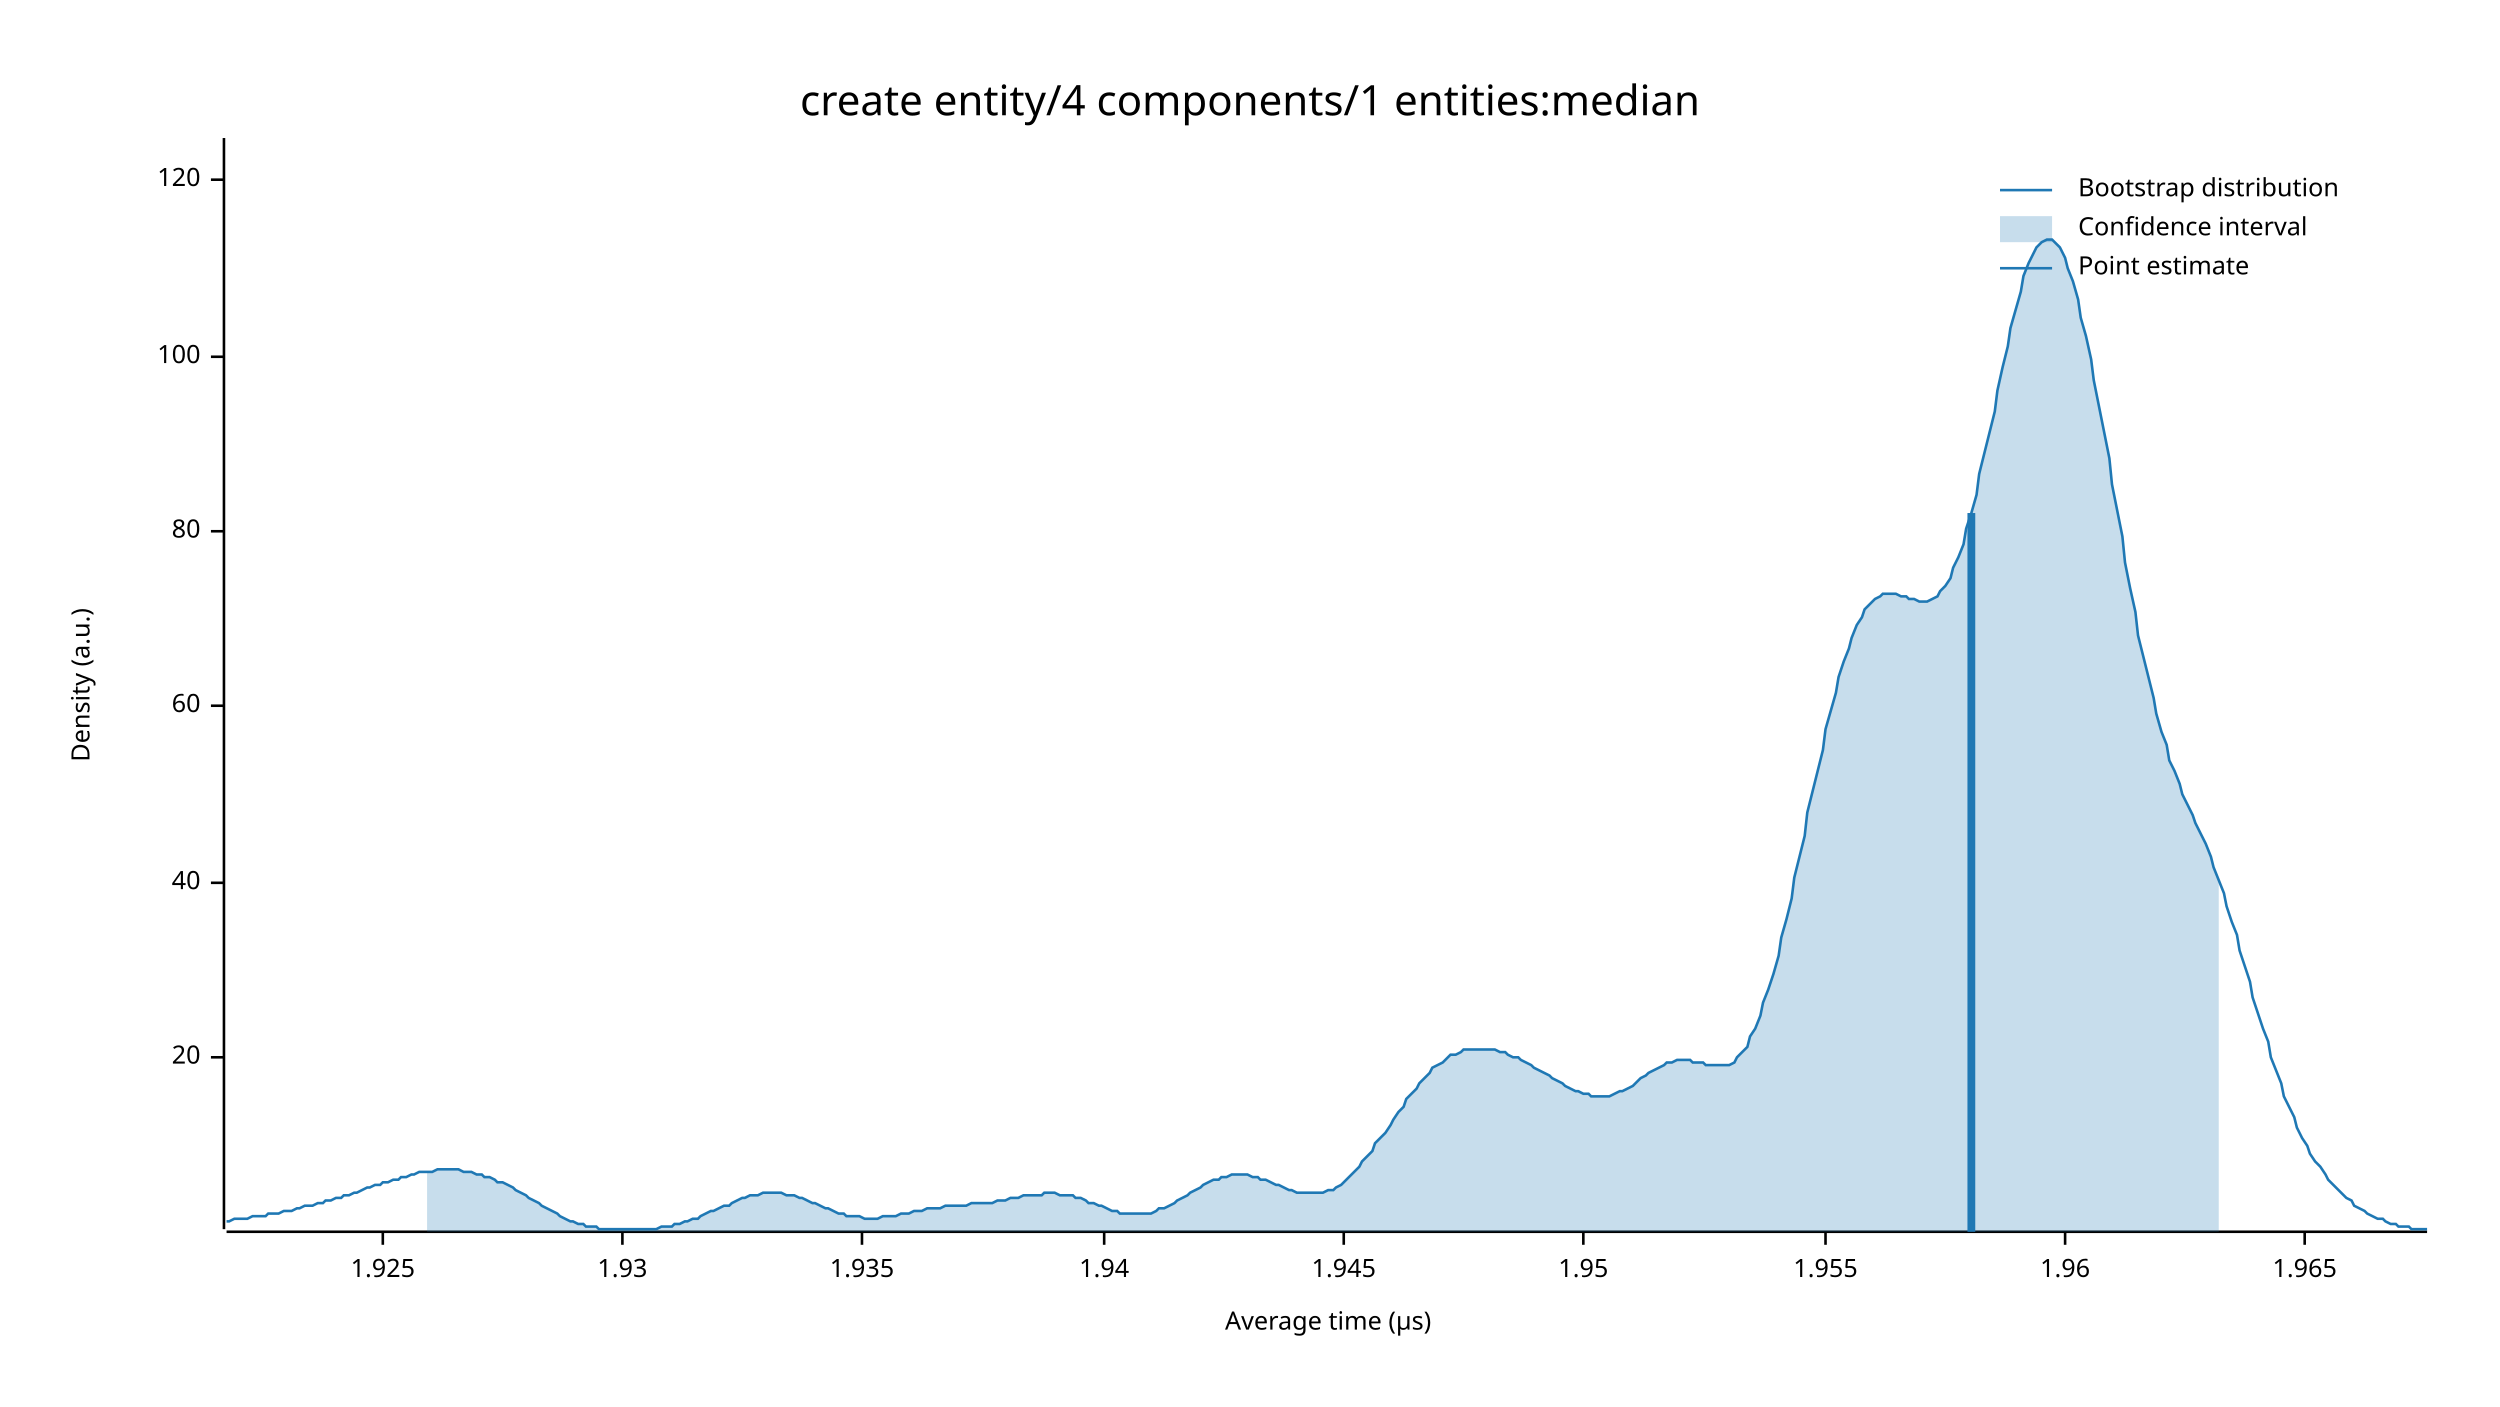
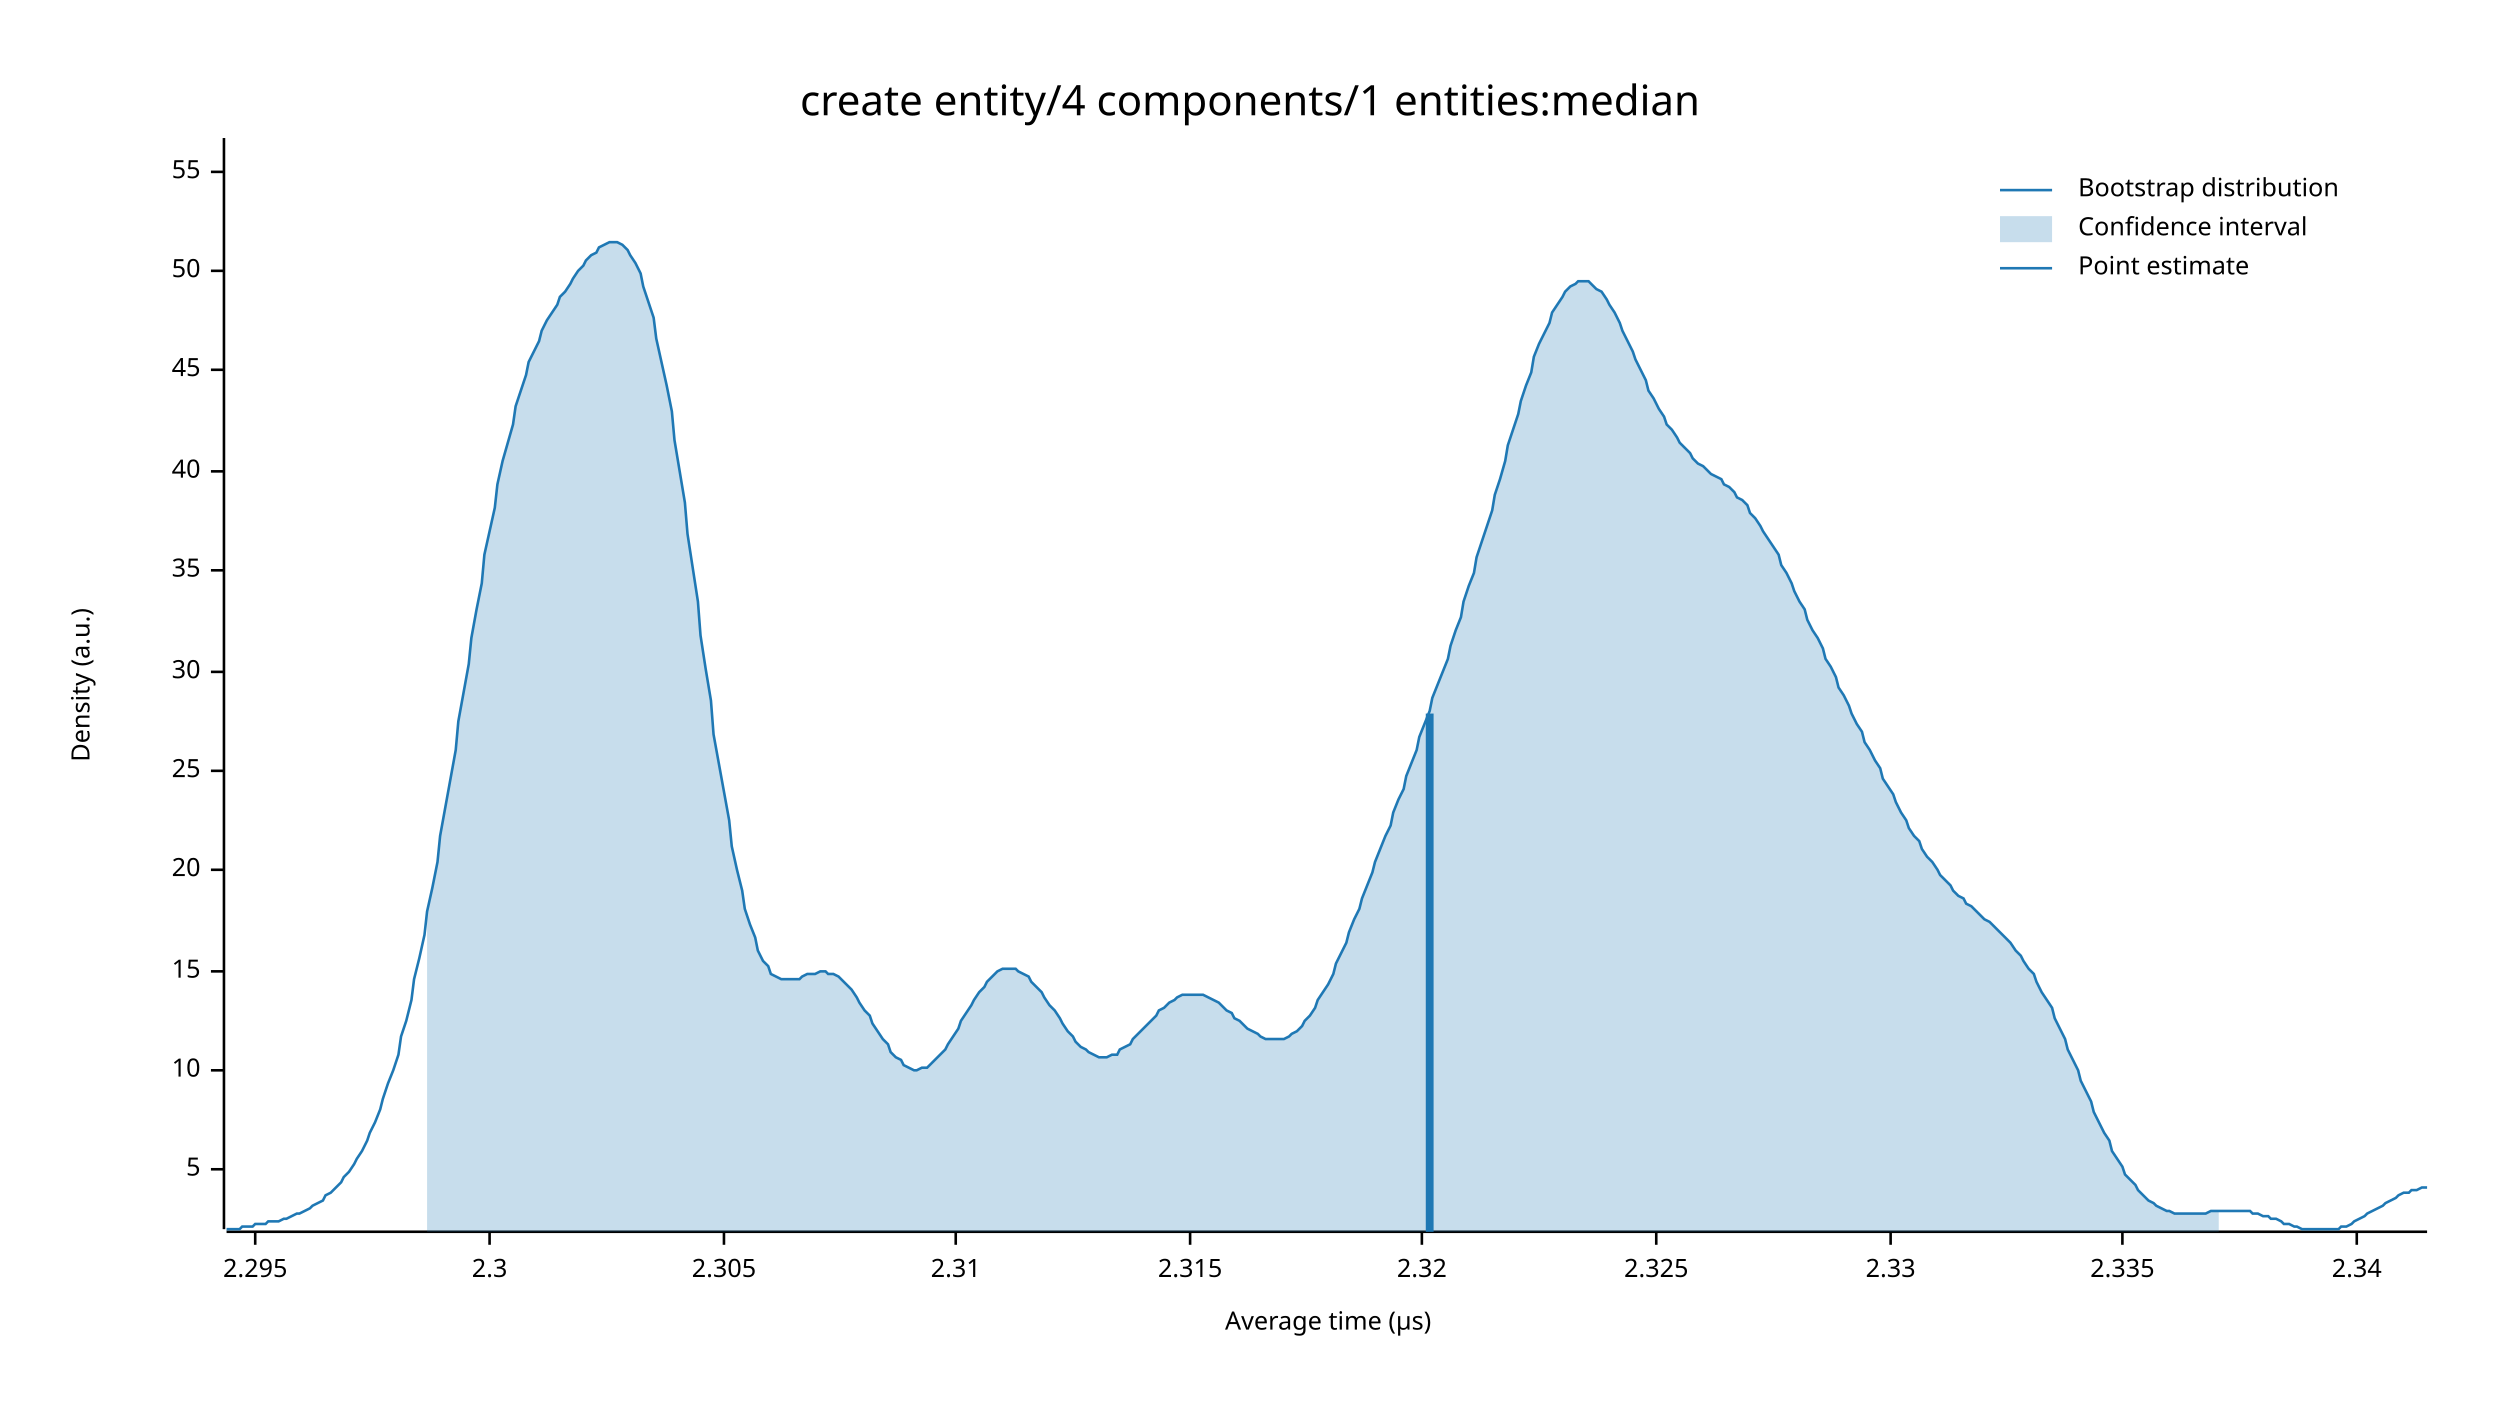
<svg xmlns="http://www.w3.org/2000/svg" width="960" height="540" viewBox="0 0 960 540">
  <text x="480" y="32" dy="0.76em" text-anchor="middle" font-family="sans-serif" font-size="16.129" opacity="1" fill="#000000">
create entity/4 components/1 entities:median
</text>
  <text x="27" y="263" dy="0.76em" text-anchor="middle" font-family="sans-serif" font-size="9.677" opacity="1" fill="#000000" transform="rotate(270, 27, 263)">
Density (a.u.)
</text>
  <text x="510" y="513" dy="-0.5ex" text-anchor="middle" font-family="sans-serif" font-size="9.677" opacity="1" fill="#000000">
Average time (µs)
</text>
  <polyline fill="none" opacity="1" stroke="#000000" stroke-width="1" points="86,53 86,472 " />
-   <text x="77" y="406" dy="0.5ex" text-anchor="end" font-family="sans-serif" font-size="9.677" opacity="1" fill="#000000">
+   <text x="77" y="449" dy="0.5ex" text-anchor="end" font-family="sans-serif" font-size="9.677" opacity="1" fill="#000000">
+ 5
+ </text>
+   <polyline fill="none" opacity="1" stroke="#000000" stroke-width="1" points="81,449 86,449 " />
+   <text x="77" y="411" dy="0.5ex" text-anchor="end" font-family="sans-serif" font-size="9.677" opacity="1" fill="#000000">
+ 10
+ </text>
+   <polyline fill="none" opacity="1" stroke="#000000" stroke-width="1" points="81,411 86,411 " />
+   <text x="77" y="373" dy="0.5ex" text-anchor="end" font-family="sans-serif" font-size="9.677" opacity="1" fill="#000000">
+ 15
+ </text>
+   <polyline fill="none" opacity="1" stroke="#000000" stroke-width="1" points="81,373 86,373 " />
+   <text x="77" y="334" dy="0.5ex" text-anchor="end" font-family="sans-serif" font-size="9.677" opacity="1" fill="#000000">
20
</text>
-   <polyline fill="none" opacity="1" stroke="#000000" stroke-width="1" points="81,406 86,406 " />
-   <text x="77" y="339" dy="0.5ex" text-anchor="end" font-family="sans-serif" font-size="9.677" opacity="1" fill="#000000">
+   <polyline fill="none" opacity="1" stroke="#000000" stroke-width="1" points="81,334 86,334 " />
+   <text x="77" y="296" dy="0.5ex" text-anchor="end" font-family="sans-serif" font-size="9.677" opacity="1" fill="#000000">
+ 25
+ </text>
+   <polyline fill="none" opacity="1" stroke="#000000" stroke-width="1" points="81,296 86,296 " />
+   <text x="77" y="258" dy="0.5ex" text-anchor="end" font-family="sans-serif" font-size="9.677" opacity="1" fill="#000000">
+ 30
+ </text>
+   <polyline fill="none" opacity="1" stroke="#000000" stroke-width="1" points="81,258 86,258 " />
+   <text x="77" y="219" dy="0.5ex" text-anchor="end" font-family="sans-serif" font-size="9.677" opacity="1" fill="#000000">
+ 35
+ </text>
+   <polyline fill="none" opacity="1" stroke="#000000" stroke-width="1" points="81,219 86,219 " />
+   <text x="77" y="181" dy="0.5ex" text-anchor="end" font-family="sans-serif" font-size="9.677" opacity="1" fill="#000000">
40
</text>
-   <polyline fill="none" opacity="1" stroke="#000000" stroke-width="1" points="81,339 86,339 " />
-   <text x="77" y="271" dy="0.5ex" text-anchor="end" font-family="sans-serif" font-size="9.677" opacity="1" fill="#000000">
- 60
+   <polyline fill="none" opacity="1" stroke="#000000" stroke-width="1" points="81,181 86,181 " />
+   <text x="77" y="142" dy="0.5ex" text-anchor="end" font-family="sans-serif" font-size="9.677" opacity="1" fill="#000000">
+ 45
</text>
-   <polyline fill="none" opacity="1" stroke="#000000" stroke-width="1" points="81,271 86,271 " />
-   <text x="77" y="204" dy="0.5ex" text-anchor="end" font-family="sans-serif" font-size="9.677" opacity="1" fill="#000000">
- 80
+   <polyline fill="none" opacity="1" stroke="#000000" stroke-width="1" points="81,142 86,142 " />
+   <text x="77" y="104" dy="0.5ex" text-anchor="end" font-family="sans-serif" font-size="9.677" opacity="1" fill="#000000">
+ 50
</text>
-   <polyline fill="none" opacity="1" stroke="#000000" stroke-width="1" points="81,204 86,204 " />
-   <text x="77" y="137" dy="0.5ex" text-anchor="end" font-family="sans-serif" font-size="9.677" opacity="1" fill="#000000">
- 100
+   <polyline fill="none" opacity="1" stroke="#000000" stroke-width="1" points="81,104 86,104 " />
+   <text x="77" y="66" dy="0.5ex" text-anchor="end" font-family="sans-serif" font-size="9.677" opacity="1" fill="#000000">
+ 55
</text>
-   <polyline fill="none" opacity="1" stroke="#000000" stroke-width="1" points="81,137 86,137 " />
-   <text x="77" y="69" dy="0.5ex" text-anchor="end" font-family="sans-serif" font-size="9.677" opacity="1" fill="#000000">
- 120
+   <polyline fill="none" opacity="1" stroke="#000000" stroke-width="1" points="81,66 86,66 " />
+   <polyline fill="none" opacity="1" stroke="#000000" stroke-width="1" points="87,473 932,473 " />
+   <text x="98" y="483" dy="0.76em" text-anchor="middle" font-family="sans-serif" font-size="9.677" opacity="1" fill="#000000">
+ 2.295
</text>
-   <polyline fill="none" opacity="1" stroke="#000000" stroke-width="1" points="81,69 86,69 " />
-   <polyline fill="none" opacity="1" stroke="#000000" stroke-width="1" points="87,473 932,473 " />
-   <text x="147" y="483" dy="0.76em" text-anchor="middle" font-family="sans-serif" font-size="9.677" opacity="1" fill="#000000">
- 1.925
+   <polyline fill="none" opacity="1" stroke="#000000" stroke-width="1" points="98,473 98,478 " />
+   <text x="188" y="483" dy="0.76em" text-anchor="middle" font-family="sans-serif" font-size="9.677" opacity="1" fill="#000000">
+ 2.3
</text>
-   <polyline fill="none" opacity="1" stroke="#000000" stroke-width="1" points="147,473 147,478 " />
-   <text x="239" y="483" dy="0.76em" text-anchor="middle" font-family="sans-serif" font-size="9.677" opacity="1" fill="#000000">
- 1.93
+   <polyline fill="none" opacity="1" stroke="#000000" stroke-width="1" points="188,473 188,478 " />
+   <text x="278" y="483" dy="0.76em" text-anchor="middle" font-family="sans-serif" font-size="9.677" opacity="1" fill="#000000">
+ 2.305
</text>
-   <polyline fill="none" opacity="1" stroke="#000000" stroke-width="1" points="239,473 239,478 " />
-   <text x="331" y="483" dy="0.76em" text-anchor="middle" font-family="sans-serif" font-size="9.677" opacity="1" fill="#000000">
- 1.935
+   <polyline fill="none" opacity="1" stroke="#000000" stroke-width="1" points="278,473 278,478 " />
+   <text x="367" y="483" dy="0.76em" text-anchor="middle" font-family="sans-serif" font-size="9.677" opacity="1" fill="#000000">
+ 2.31
</text>
-   <polyline fill="none" opacity="1" stroke="#000000" stroke-width="1" points="331,473 331,478 " />
-   <text x="424" y="483" dy="0.76em" text-anchor="middle" font-family="sans-serif" font-size="9.677" opacity="1" fill="#000000">
- 1.94
+   <polyline fill="none" opacity="1" stroke="#000000" stroke-width="1" points="367,473 367,478 " />
+   <text x="457" y="483" dy="0.76em" text-anchor="middle" font-family="sans-serif" font-size="9.677" opacity="1" fill="#000000">
+ 2.315
</text>
-   <polyline fill="none" opacity="1" stroke="#000000" stroke-width="1" points="424,473 424,478 " />
-   <text x="516" y="483" dy="0.76em" text-anchor="middle" font-family="sans-serif" font-size="9.677" opacity="1" fill="#000000">
- 1.945
+   <polyline fill="none" opacity="1" stroke="#000000" stroke-width="1" points="457,473 457,478 " />
+   <text x="546" y="483" dy="0.76em" text-anchor="middle" font-family="sans-serif" font-size="9.677" opacity="1" fill="#000000">
+ 2.32
</text>
-   <polyline fill="none" opacity="1" stroke="#000000" stroke-width="1" points="516,473 516,478 " />
-   <text x="608" y="483" dy="0.76em" text-anchor="middle" font-family="sans-serif" font-size="9.677" opacity="1" fill="#000000">
- 1.95
+   <polyline fill="none" opacity="1" stroke="#000000" stroke-width="1" points="546,473 546,478 " />
+   <text x="636" y="483" dy="0.76em" text-anchor="middle" font-family="sans-serif" font-size="9.677" opacity="1" fill="#000000">
+ 2.325
</text>
-   <polyline fill="none" opacity="1" stroke="#000000" stroke-width="1" points="608,473 608,478 " />
-   <text x="701" y="483" dy="0.76em" text-anchor="middle" font-family="sans-serif" font-size="9.677" opacity="1" fill="#000000">
- 1.955
+   <polyline fill="none" opacity="1" stroke="#000000" stroke-width="1" points="636,473 636,478 " />
+   <text x="726" y="483" dy="0.76em" text-anchor="middle" font-family="sans-serif" font-size="9.677" opacity="1" fill="#000000">
+ 2.33
</text>
-   <polyline fill="none" opacity="1" stroke="#000000" stroke-width="1" points="701,473 701,478 " />
-   <text x="793" y="483" dy="0.76em" text-anchor="middle" font-family="sans-serif" font-size="9.677" opacity="1" fill="#000000">
- 1.96
+   <polyline fill="none" opacity="1" stroke="#000000" stroke-width="1" points="726,473 726,478 " />
+   <text x="815" y="483" dy="0.76em" text-anchor="middle" font-family="sans-serif" font-size="9.677" opacity="1" fill="#000000">
+ 2.335
</text>
-   <polyline fill="none" opacity="1" stroke="#000000" stroke-width="1" points="793,473 793,478 " />
-   <text x="885" y="483" dy="0.76em" text-anchor="middle" font-family="sans-serif" font-size="9.677" opacity="1" fill="#000000">
- 1.965
+   <polyline fill="none" opacity="1" stroke="#000000" stroke-width="1" points="815,473 815,478 " />
+   <text x="905" y="483" dy="0.76em" text-anchor="middle" font-family="sans-serif" font-size="9.677" opacity="1" fill="#000000">
+ 2.34
</text>
-   <polyline fill="none" opacity="1" stroke="#000000" stroke-width="1" points="885,473 885,478 " />
-   <polyline fill="none" opacity="1" stroke="#1F78B4" stroke-width="1" points="87,469 88,469 90,468 92,468 93,468 95,468 97,467 98,467 100,467 102,467 103,466 105,466 107,466 109,465 110,465 112,465 114,464 115,464 117,463 119,463 120,463 122,462 124,462 125,461 127,461 129,460 131,460 132,459 134,459 136,458 137,458 139,457 141,456 142,456 144,455 146,455 147,454 149,454 151,453 153,453 154,452 156,452 158,451 159,451 161,450 163,450 164,450 166,450 168,449 169,449 171,449 173,449 175,449 176,449 178,450 180,450 181,450 183,451 185,451 186,452 188,452 190,453 191,454 193,454 195,455 197,456 198,457 200,458 202,459 203,460 205,461 207,462 208,463 210,464 212,465 214,466 215,467 217,468 219,469 220,469 222,470 224,470 225,471 227,471 229,471 230,472 232,472 234,472 236,472 237,472 239,472 241,472 242,472 244,472 246,472 247,472 249,472 251,472 252,472 254,471 256,471 258,471 259,470 261,470 263,469 264,469 266,468 268,468 269,467 271,466 273,465 274,465 276,464 278,463 280,463 281,462 283,461 285,460 286,460 288,459 290,459 291,459 293,458 295,458 296,458 298,458 300,458 302,459 303,459 305,459 307,460 308,460 310,461 312,462 313,462 315,463 317,464 318,464 320,465 322,466 324,466 325,467 327,467 329,467 330,467 332,468 334,468 335,468 337,468 339,467 341,467 342,467 344,467 346,466 347,466 349,466 351,465 352,465 354,465 356,464 357,464 359,464 361,464 363,463 364,463 366,463 368,463 369,463 371,463 373,462 374,462 376,462 378,462 379,462 381,462 383,461 385,461 386,461 388,460 390,460 391,460 393,459 395,459 396,459 398,459 400,459 401,458 403,458 405,458 407,459 408,459 410,459 412,459 413,460 415,460 417,461 418,462 420,462 422,463 423,463 425,464 427,465 429,465 430,466 432,466 434,466 435,466 437,466 439,466 440,466 442,466 444,465 445,464 447,464 449,463 451,462 452,461 454,460 456,459 457,458 459,457 461,456 462,455 464,454 466,453 468,453 469,452 471,452 473,451 474,451 476,451 478,451 479,451 481,452 483,452 484,453 486,453 488,454 490,455 491,455 493,456 495,457 496,457 498,458 500,458 501,458 503,458 505,458 506,458 508,458 510,457 512,457 513,456 515,455 517,453 518,452 520,450 522,448 523,446 525,444 527,442 528,439 530,437 532,435 534,432 535,430 537,427 539,425 540,422 542,420 544,418 545,416 547,414 549,412 550,410 552,409 554,408 556,406 557,405 559,405 561,404 562,403 564,403 566,403 567,403 569,403 571,403 573,403 574,403 576,404 578,404 579,405 581,406 583,406 584,407 586,408 588,409 589,410 591,411 593,412 595,413 596,414 598,415 600,416 601,417 603,418 605,419 606,419 608,420 610,420 611,421 613,421 615,421 617,421 618,421 620,420 622,419 623,419 625,418 627,417 628,416 630,414 632,413 633,412 635,411 637,410 639,409 640,408 642,408 644,407 645,407 647,407 649,407 650,408 652,408 654,408 655,409 657,409 659,409 661,409 662,409 664,409 666,408 667,406 669,404 671,402 672,398 674,395 676,390 677,385 679,380 681,374 683,367 684,360 686,353 688,345 689,337 691,329 693,321 694,312 696,304 698,296 700,288 701,280 703,273 705,266 706,260 708,254 710,249 711,245 713,240 715,237 716,234 718,232 720,230 722,229 723,228 725,228 727,228 728,228 730,229 732,229 733,230 735,230 737,231 738,231 740,231 742,230 744,229 745,227 747,225 749,222 750,218 752,214 754,209 755,203 757,197 759,190 760,182 762,174 764,166 766,158 767,150 769,141 771,133 772,126 774,119 776,112 777,106 779,101 781,97 782,95 784,93 786,92 788,92 789,93 791,95 793,99 794,103 796,108 798,115 799,122 801,129 803,138 804,146 806,156 808,166 810,176 811,186 813,196 815,206 816,216 818,226 820,235 821,244 823,252 825,260 827,268 828,274 830,281 832,286 833,292 835,296 837,301 838,305 840,309 842,313 843,316 845,320 847,324 849,329 850,333 852,338 854,343 855,348 857,354 859,359 860,365 862,371 864,377 865,383 867,389 869,395 871,400 872,406 874,411 876,416 877,421 879,425 881,429 882,433 884,437 886,440 887,443 889,446 891,448 893,451 894,453 896,455 898,457 899,458 901,460 903,461 904,463 906,464 908,465 909,466 911,467 913,468 915,468 916,469 918,470 920,470 921,471 923,471 925,471 926,472 928,472 930,472 932,472 " />
-   <polygon opacity="0.25" fill="#1F78B4" points="164,450 166,450 168,449 169,449 171,449 173,449 175,449 176,449 178,450 180,450 181,450 183,451 185,451 186,452 188,452 190,453 191,454 193,454 195,455 197,456 198,457 200,458 202,459 203,460 205,461 207,462 208,463 210,464 212,465 214,466 215,467 217,468 219,469 220,469 222,470 224,470 225,471 227,471 229,471 230,472 232,472 234,472 236,472 237,472 239,472 241,472 242,472 244,472 246,472 247,472 249,472 251,472 252,472 254,471 256,471 258,471 259,470 261,470 263,469 264,469 266,468 268,468 269,467 271,466 273,465 274,465 276,464 278,463 280,463 281,462 283,461 285,460 286,460 288,459 290,459 291,459 293,458 295,458 296,458 298,458 300,458 302,459 303,459 305,459 307,460 308,460 310,461 312,462 313,462 315,463 317,464 318,464 320,465 322,466 324,466 325,467 327,467 329,467 330,467 332,468 334,468 335,468 337,468 339,467 341,467 342,467 344,467 346,466 347,466 349,466 351,465 352,465 354,465 356,464 357,464 359,464 361,464 363,463 364,463 366,463 368,463 369,463 371,463 373,462 374,462 376,462 378,462 379,462 381,462 383,461 385,461 386,461 388,460 390,460 391,460 393,459 395,459 396,459 398,459 400,459 401,458 403,458 405,458 407,459 408,459 410,459 412,459 413,460 415,460 417,461 418,462 420,462 422,463 423,463 425,464 427,465 429,465 430,466 432,466 434,466 435,466 437,466 439,466 440,466 442,466 444,465 445,464 447,464 449,463 451,462 452,461 454,460 456,459 457,458 459,457 461,456 462,455 464,454 466,453 468,453 469,452 471,452 473,451 474,451 476,451 478,451 479,451 481,452 483,452 484,453 486,453 488,454 490,455 491,455 493,456 495,457 496,457 498,458 500,458 501,458 503,458 505,458 506,458 508,458 510,457 512,457 513,456 515,455 517,453 518,452 520,450 522,448 523,446 525,444 527,442 528,439 530,437 532,435 534,432 535,430 537,427 539,425 540,422 542,420 544,418 545,416 547,414 549,412 550,410 552,409 554,408 556,406 557,405 559,405 561,404 562,403 564,403 566,403 567,403 569,403 571,403 573,403 574,403 576,404 578,404 579,405 581,406 583,406 584,407 586,408 588,409 589,410 591,411 593,412 595,413 596,414 598,415 600,416 601,417 603,418 605,419 606,419 608,420 610,420 611,421 613,421 615,421 617,421 618,421 620,420 622,419 623,419 625,418 627,417 628,416 630,414 632,413 633,412 635,411 637,410 639,409 640,408 642,408 644,407 645,407 647,407 649,407 650,408 652,408 654,408 655,409 657,409 659,409 661,409 662,409 664,409 666,408 667,406 669,404 671,402 672,398 674,395 676,390 677,385 679,380 681,374 683,367 684,360 686,353 688,345 689,337 691,329 693,321 694,312 696,304 698,296 700,288 701,280 703,273 705,266 706,260 708,254 710,249 711,245 713,240 715,237 716,234 718,232 720,230 722,229 723,228 725,228 727,228 728,228 730,229 732,229 733,230 735,230 737,231 738,231 740,231 742,230 744,229 745,227 747,225 749,222 750,218 752,214 754,209 755,203 757,197 759,190 760,182 762,174 764,166 766,158 767,150 769,141 771,133 772,126 774,119 776,112 777,106 779,101 781,97 782,95 784,93 786,92 788,92 789,93 791,95 793,99 794,103 796,108 798,115 799,122 801,129 803,138 804,146 806,156 808,166 810,176 811,186 813,196 815,206 816,216 818,226 820,235 821,244 823,252 825,260 827,268 828,274 830,281 832,286 833,292 835,296 837,301 838,305 840,309 842,313 843,316 845,320 847,324 849,329 850,333 852,338 852,473 164,473 " />
-   <polyline fill="none" opacity="1" stroke="#1F78B4" stroke-width="3" points="757,473 757,197 " />
+   <polyline fill="none" opacity="1" stroke="#000000" stroke-width="1" points="905,473 905,478 " />
+   <polyline fill="none" opacity="1" stroke="#1F78B4" stroke-width="1" points="87,472 88,472 90,472 92,472 93,471 95,471 97,471 98,470 100,470 102,470 103,469 105,469 107,469 109,468 110,468 112,467 114,466 115,466 117,465 119,464 120,463 122,462 124,461 125,459 127,458 129,456 131,454 132,452 134,450 136,447 137,445 139,442 141,438 142,435 144,431 146,426 147,422 149,416 151,411 153,405 154,398 156,392 158,384 159,376 161,368 163,359 164,350 166,341 168,331 169,321 171,310 173,299 175,288 176,277 178,266 180,255 181,245 183,234 185,224 186,213 188,204 190,195 191,186 193,177 195,170 197,163 198,156 200,150 202,144 203,139 205,135 207,131 208,127 210,123 212,120 214,117 215,114 217,112 219,109 220,107 222,104 224,102 225,100 227,98 229,97 230,95 232,94 234,93 236,93 237,93 239,94 241,96 242,98 244,101 246,105 247,110 249,116 251,122 252,130 254,139 256,148 258,158 259,169 261,181 263,193 264,205 266,218 268,231 269,244 271,257 273,269 274,282 276,293 278,304 280,315 281,325 283,334 285,342 286,349 288,355 290,360 291,365 293,369 295,371 296,374 298,375 300,376 302,376 303,376 305,376 307,376 308,375 310,374 312,374 313,374 315,373 317,373 318,374 320,374 322,375 324,377 325,378 327,380 329,383 330,385 332,388 334,390 335,393 337,396 339,399 341,401 342,404 344,406 346,407 347,409 349,410 351,411 352,411 354,410 356,410 357,409 359,407 361,405 363,403 364,401 366,398 368,395 369,392 371,389 373,386 374,384 376,381 378,379 379,377 381,375 383,373 385,372 386,372 388,372 390,372 391,373 393,374 395,375 396,377 398,379 400,381 401,383 403,386 405,388 407,391 408,393 410,396 412,398 413,400 415,402 417,403 418,404 420,405 422,406 423,406 425,406 427,405 429,405 430,403 432,402 434,401 435,399 437,397 439,395 440,394 442,392 444,390 445,388 447,387 449,385 451,384 452,383 454,382 456,382 457,382 459,382 461,382 462,382 464,383 466,384 468,385 469,386 471,388 473,389 474,391 476,392 478,394 479,395 481,396 483,397 484,398 486,399 488,399 490,399 491,399 493,399 495,398 496,397 498,396 500,394 501,392 503,390 505,387 506,384 508,381 510,378 512,374 513,370 515,366 517,362 518,358 520,353 522,349 523,345 525,340 527,335 528,331 530,326 532,321 534,317 535,312 537,307 539,303 540,298 542,293 544,288 545,283 547,278 549,273 550,268 552,263 554,258 556,253 557,248 559,242 561,237 562,231 564,225 566,220 567,214 569,208 571,202 573,196 574,190 576,184 578,177 579,171 581,165 583,159 584,154 586,148 588,143 589,137 591,132 593,128 595,124 596,120 598,117 600,114 601,112 603,110 605,109 606,108 608,108 610,108 611,109 613,111 615,112 617,115 618,117 620,120 622,124 623,127 625,131 627,135 628,138 630,142 632,146 633,150 635,153 637,157 639,160 640,163 642,165 644,168 645,170 647,172 649,174 650,176 652,178 654,179 655,180 657,182 659,183 661,184 662,186 664,187 666,189 667,191 669,192 671,194 672,197 674,199 676,202 677,204 679,207 681,210 683,213 684,217 686,220 688,224 689,227 691,231 693,234 694,238 696,242 698,245 700,249 701,253 703,256 705,260 706,264 708,267 710,271 711,274 713,278 715,281 716,285 718,288 720,292 722,295 723,299 725,302 727,305 728,308 730,312 732,315 733,318 735,321 737,323 738,326 740,329 742,331 744,334 745,336 747,338 749,340 750,342 752,344 754,345 755,347 757,348 759,350 760,351 762,353 764,354 766,356 767,357 769,359 771,361 772,362 774,365 776,367 777,369 779,372 781,374 782,377 784,381 786,384 788,387 789,391 791,395 793,399 794,403 796,407 798,411 799,415 801,419 803,423 804,427 806,431 808,435 810,438 811,442 813,445 815,448 816,451 818,453 820,455 821,457 823,459 825,461 827,462 828,463 830,464 832,465 833,465 835,466 837,466 838,466 840,466 842,466 843,466 845,466 847,466 849,465 850,465 852,465 854,465 855,465 857,465 859,465 860,465 862,465 864,465 865,466 867,466 869,467 871,467 872,468 874,468 876,469 877,470 879,470 881,471 882,471 884,472 886,472 887,472 889,472 891,472 893,472 894,472 896,472 898,472 899,471 901,471 903,470 904,469 906,468 908,467 909,466 911,465 913,464 915,463 916,462 918,461 920,460 921,459 923,458 925,458 926,457 928,457 930,456 932,456 " />
+   <polygon opacity="0.25" fill="#1F78B4" points="164,350 166,341 168,331 169,321 171,310 173,299 175,288 176,277 178,266 180,255 181,245 183,234 185,224 186,213 188,204 190,195 191,186 193,177 195,170 197,163 198,156 200,150 202,144 203,139 205,135 207,131 208,127 210,123 212,120 214,117 215,114 217,112 219,109 220,107 222,104 224,102 225,100 227,98 229,97 230,95 232,94 234,93 236,93 237,93 239,94 241,96 242,98 244,101 246,105 247,110 249,116 251,122 252,130 254,139 256,148 258,158 259,169 261,181 263,193 264,205 266,218 268,231 269,244 271,257 273,269 274,282 276,293 278,304 280,315 281,325 283,334 285,342 286,349 288,355 290,360 291,365 293,369 295,371 296,374 298,375 300,376 302,376 303,376 305,376 307,376 308,375 310,374 312,374 313,374 315,373 317,373 318,374 320,374 322,375 324,377 325,378 327,380 329,383 330,385 332,388 334,390 335,393 337,396 339,399 341,401 342,404 344,406 346,407 347,409 349,410 351,411 352,411 354,410 356,410 357,409 359,407 361,405 363,403 364,401 366,398 368,395 369,392 371,389 373,386 374,384 376,381 378,379 379,377 381,375 383,373 385,372 386,372 388,372 390,372 391,373 393,374 395,375 396,377 398,379 400,381 401,383 403,386 405,388 407,391 408,393 410,396 412,398 413,400 415,402 417,403 418,404 420,405 422,406 423,406 425,406 427,405 429,405 430,403 432,402 434,401 435,399 437,397 439,395 440,394 442,392 444,390 445,388 447,387 449,385 451,384 452,383 454,382 456,382 457,382 459,382 461,382 462,382 464,383 466,384 468,385 469,386 471,388 473,389 474,391 476,392 478,394 479,395 481,396 483,397 484,398 486,399 488,399 490,399 491,399 493,399 495,398 496,397 498,396 500,394 501,392 503,390 505,387 506,384 508,381 510,378 512,374 513,370 515,366 517,362 518,358 520,353 522,349 523,345 525,340 527,335 528,331 530,326 532,321 534,317 535,312 537,307 539,303 540,298 542,293 544,288 545,283 547,278 549,273 550,268 552,263 554,258 556,253 557,248 559,242 561,237 562,231 564,225 566,220 567,214 569,208 571,202 573,196 574,190 576,184 578,177 579,171 581,165 583,159 584,154 586,148 588,143 589,137 591,132 593,128 595,124 596,120 598,117 600,114 601,112 603,110 605,109 606,108 608,108 610,108 611,109 613,111 615,112 617,115 618,117 620,120 622,124 623,127 625,131 627,135 628,138 630,142 632,146 633,150 635,153 637,157 639,160 640,163 642,165 644,168 645,170 647,172 649,174 650,176 652,178 654,179 655,180 657,182 659,183 661,184 662,186 664,187 666,189 667,191 669,192 671,194 672,197 674,199 676,202 677,204 679,207 681,210 683,213 684,217 686,220 688,224 689,227 691,231 693,234 694,238 696,242 698,245 700,249 701,253 703,256 705,260 706,264 708,267 710,271 711,274 713,278 715,281 716,285 718,288 720,292 722,295 723,299 725,302 727,305 728,308 730,312 732,315 733,318 735,321 737,323 738,326 740,329 742,331 744,334 745,336 747,338 749,340 750,342 752,344 754,345 755,347 757,348 759,350 760,351 762,353 764,354 766,356 767,357 769,359 771,361 772,362 774,365 776,367 777,369 779,372 781,374 782,377 784,381 786,384 788,387 789,391 791,395 793,399 794,403 796,407 798,411 799,415 801,419 803,423 804,427 806,431 808,435 810,438 811,442 813,445 815,448 816,451 818,453 820,455 821,457 823,459 825,461 827,462 828,463 830,464 832,465 833,465 835,466 837,466 838,466 840,466 842,466 843,466 845,466 847,466 849,465 850,465 852,465 852,473 164,473 " />
+   <polyline fill="none" opacity="1" stroke="#1F78B4" stroke-width="3" points="549,473 549,274 " />
  <text x="798" y="68" dy="0.76em" text-anchor="start" font-family="sans-serif" font-size="9.677" opacity="1" fill="#000000">
Bootstrap distribution
</text>
  <text x="798" y="83" dy="0.76em" text-anchor="start" font-family="sans-serif" font-size="9.677" opacity="1" fill="#000000">
Confidence interval
</text>
  <text x="798" y="98" dy="0.76em" text-anchor="start" font-family="sans-serif" font-size="9.677" opacity="1" fill="#000000">
Point estimate
</text>
  <polyline fill="none" opacity="1" stroke="#1F78B4" stroke-width="1" points="768,73 788,73 " />
  <rect x="768" y="83" width="20" height="10" opacity="0.25" fill="#1F78B4" stroke="none" />
  <polyline fill="none" opacity="1" stroke="#1F78B4" stroke-width="1" points="768,103 788,103 " />
</svg>
